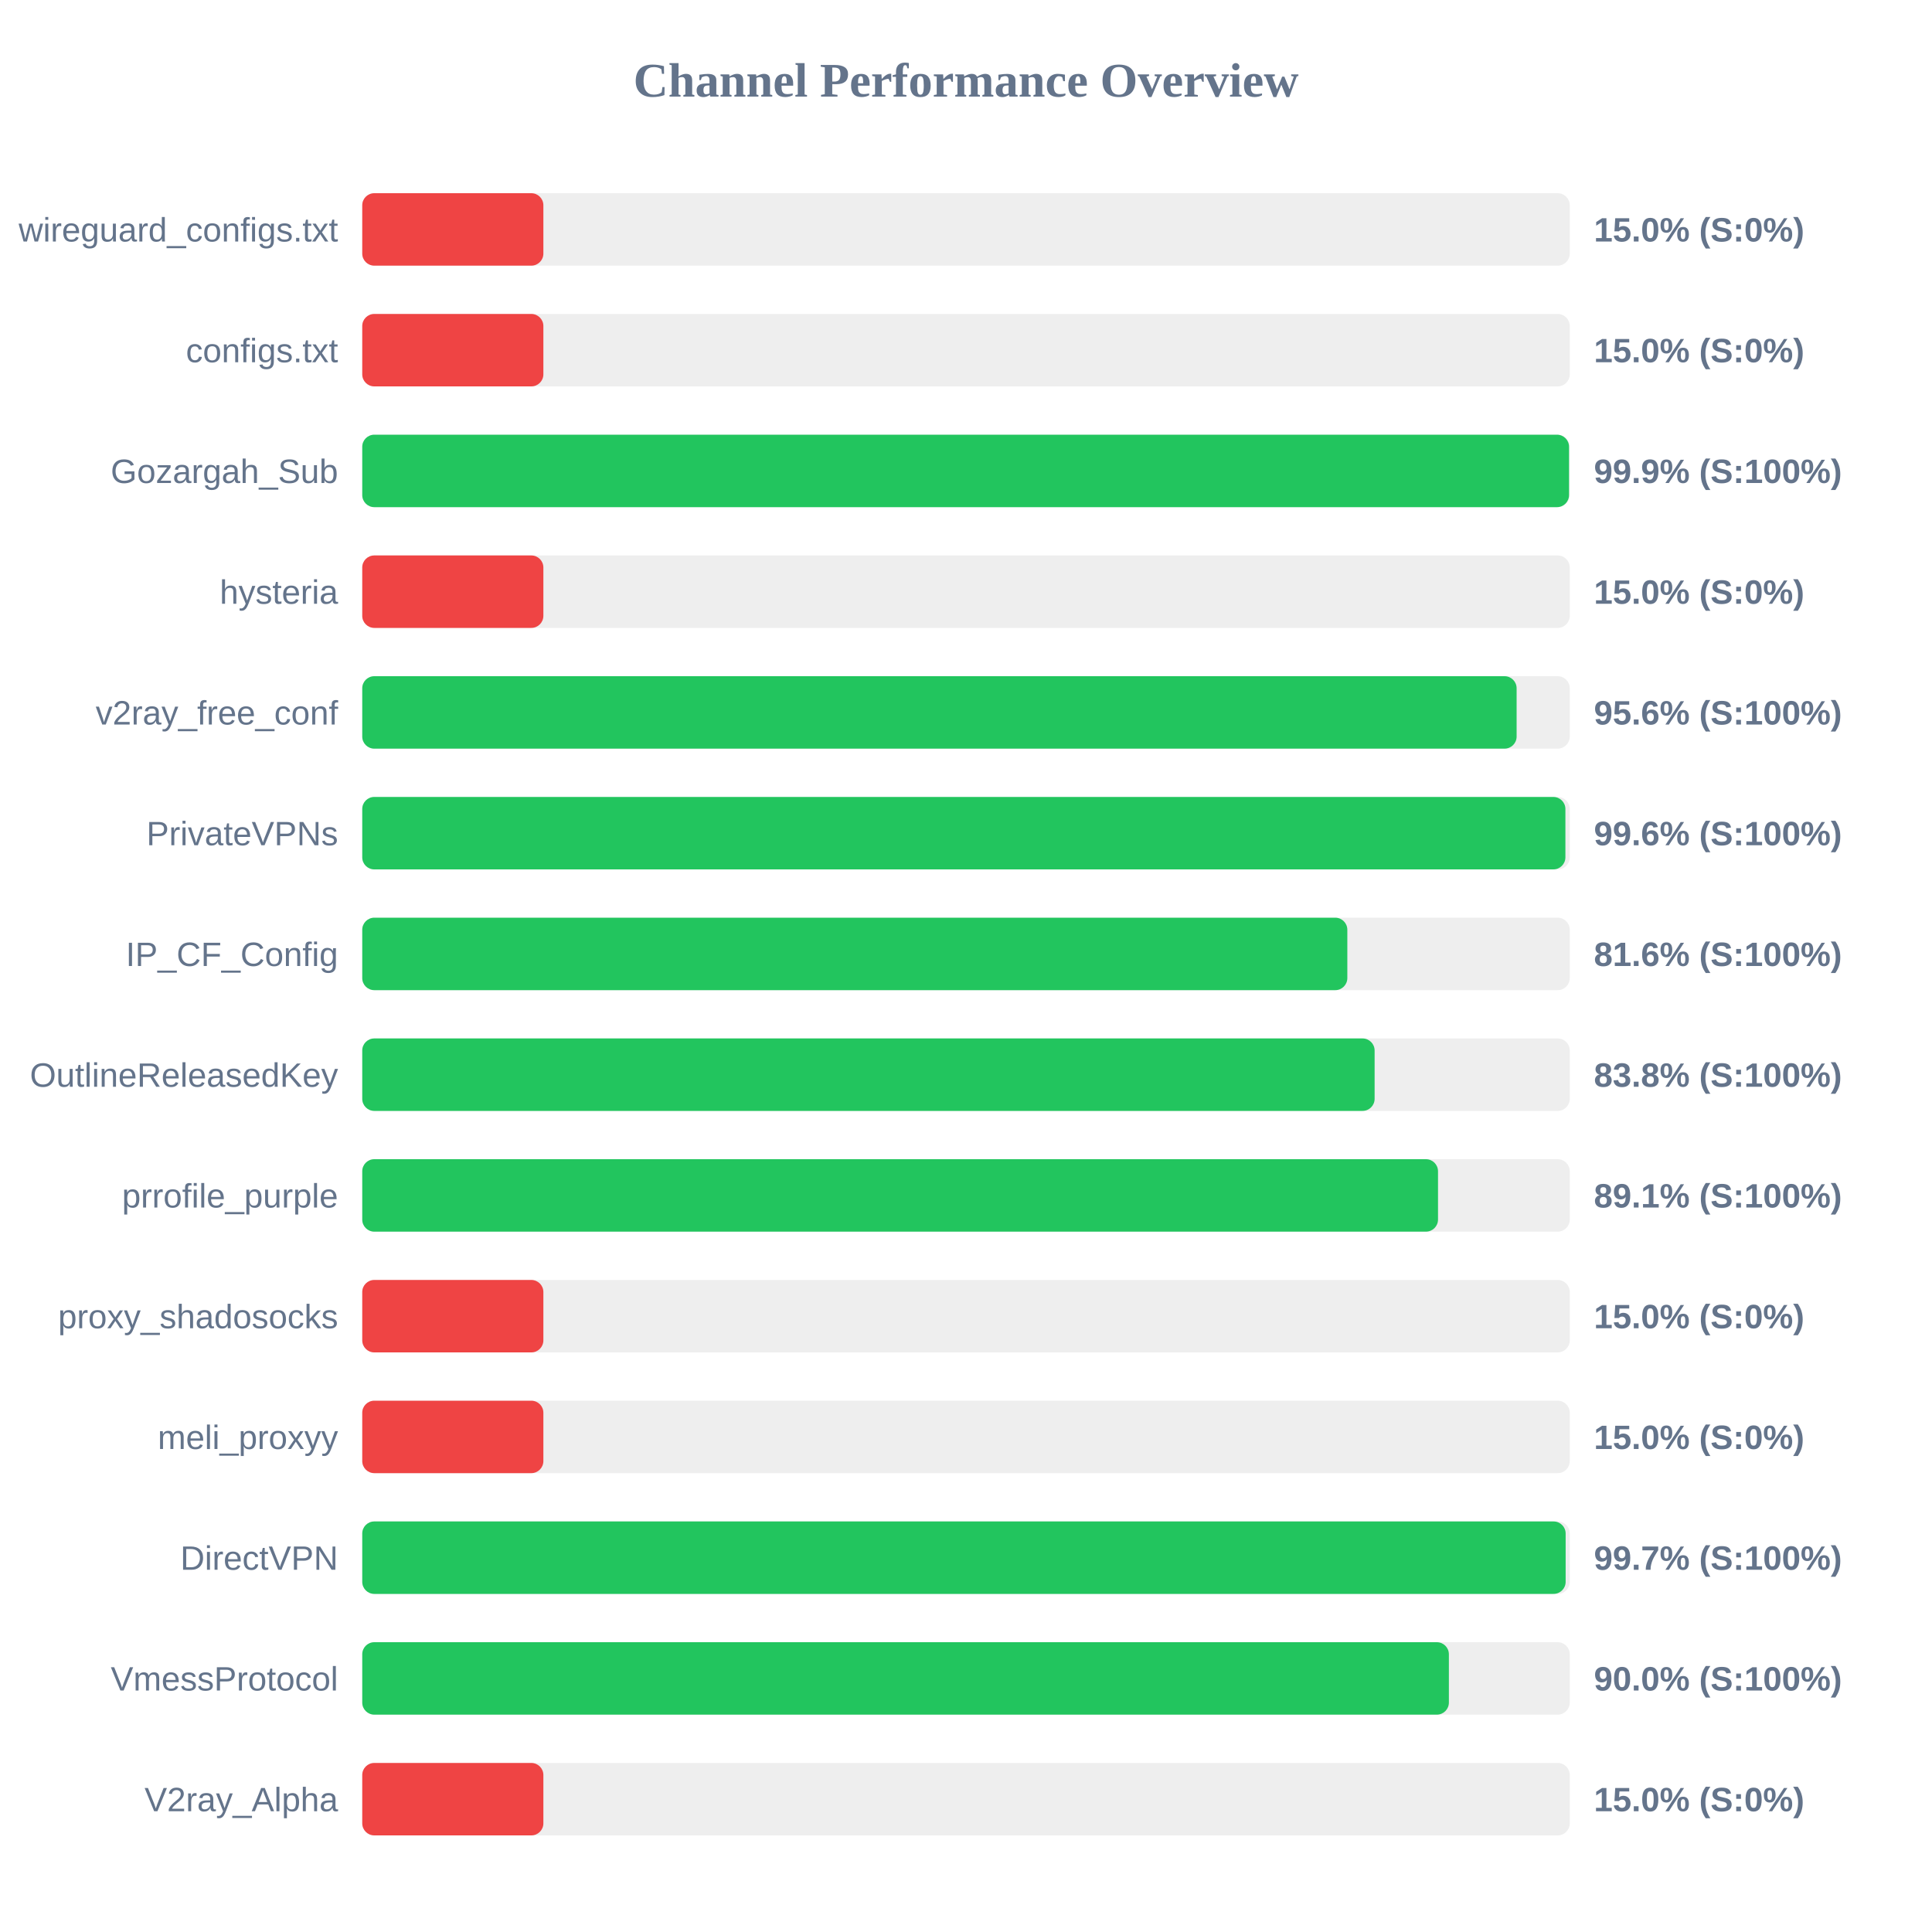
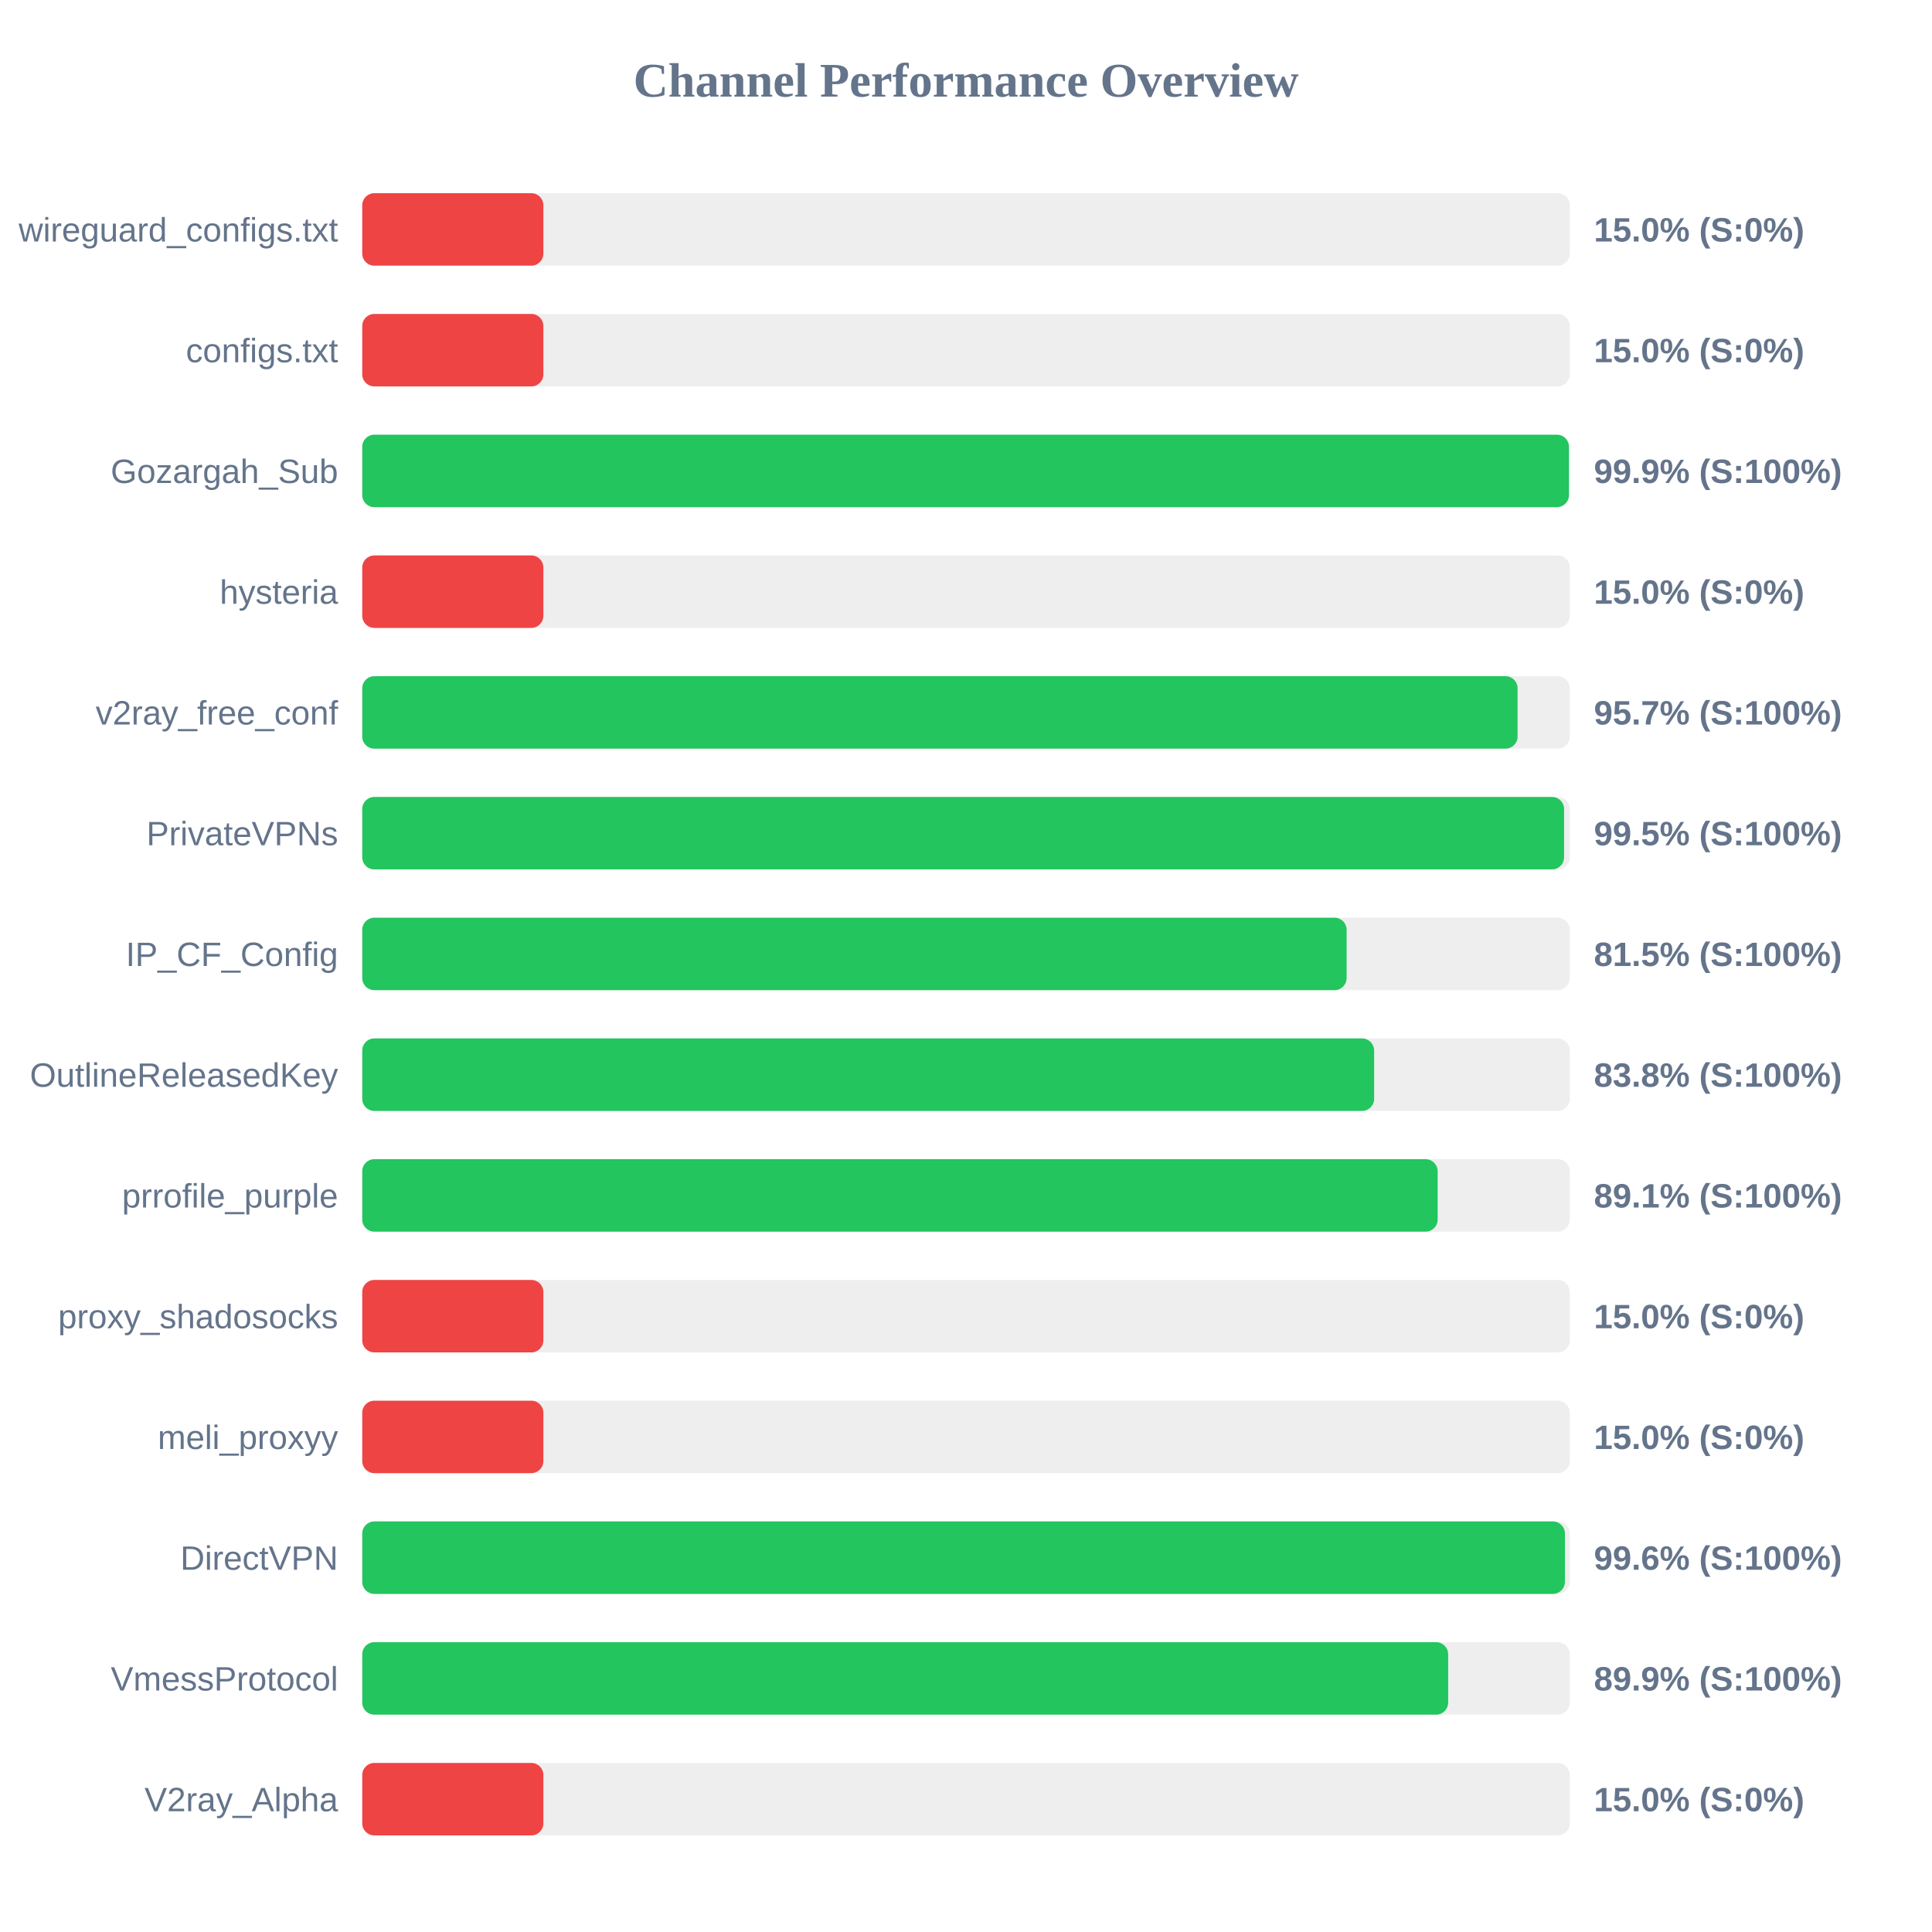
<svg xmlns="http://www.w3.org/2000/svg" width="800" height="800" version="1.1">
  <style>
        .row { font: 14px Arial; fill: #64748b; }
        .score { font: bold 14px Arial; fill: #64748b; }
    </style>
  <text x="400" y="40" text-anchor="middle" font-size="20px" font-weight="bold" fill="#64748b">Channel Performance Overview</text>
  <rect x="150" y="80" width="500" height="30" fill="#eee" rx="5" />
  <rect x="150" y="80" width="75.0" height="30" fill="#ef4444" rx="5" />
  <text x="140" y="100" text-anchor="end" class="row">wireguard_configs.txt</text>
  <text x="660" y="100" text-anchor="start" class="score">15.0% (S:0%)</text>
  <rect x="150" y="130" width="500" height="30" fill="#eee" rx="5" />
  <rect x="150" y="130" width="75.0" height="30" fill="#ef4444" rx="5" />
  <text x="140" y="150" text-anchor="end" class="row">configs.txt</text>
  <text x="660" y="150" text-anchor="start" class="score">15.0% (S:0%)</text>
  <rect x="150" y="180" width="500" height="30" fill="#eee" rx="5" />
-   <rect x="150" y="180" width="499.7" height="30" fill="#22c55e" rx="5" />
+   <rect x="150" y="180" width="499.65" height="30" fill="#22c55e" rx="5" />
  <text x="140" y="200" text-anchor="end" class="row">Gozargah_Sub</text>
  <text x="660" y="200" text-anchor="start" class="score">99.9% (S:100%)</text>
  <rect x="150" y="230" width="500" height="30" fill="#eee" rx="5" />
  <rect x="150" y="230" width="75.0" height="30" fill="#ef4444" rx="5" />
  <text x="140" y="250" text-anchor="end" class="row">hysteria</text>
  <text x="660" y="250" text-anchor="start" class="score">15.0% (S:0%)</text>
  <rect x="150" y="280" width="500" height="30" fill="#eee" rx="5" />
-   <rect x="150" y="280" width="478.0" height="30" fill="#22c55e" rx="5" />
+   <rect x="150" y="280" width="478.4" height="30" fill="#22c55e" rx="5" />
  <text x="140" y="300" text-anchor="end" class="row">v2ray_free_conf</text>
-   <text x="660" y="300" text-anchor="start" class="score">95.6% (S:100%)</text>
+   <text x="660" y="300" text-anchor="start" class="score">95.7% (S:100%)</text>
  <rect x="150" y="330" width="500" height="30" fill="#eee" rx="5" />
-   <rect x="150" y="330" width="498.2" height="30" fill="#22c55e" rx="5" />
+   <rect x="150" y="330" width="497.65" height="30" fill="#22c55e" rx="5" />
  <text x="140" y="350" text-anchor="end" class="row">PrivateVPNs</text>
-   <text x="660" y="350" text-anchor="start" class="score">99.6% (S:100%)</text>
+   <text x="660" y="350" text-anchor="start" class="score">99.5% (S:100%)</text>
  <rect x="150" y="380" width="500" height="30" fill="#eee" rx="5" />
-   <rect x="150" y="380" width="407.9" height="30" fill="#22c55e" rx="5" />
+   <rect x="150" y="380" width="407.6" height="30" fill="#22c55e" rx="5" />
  <text x="140" y="400" text-anchor="end" class="row">IP_CF_Config</text>
-   <text x="660" y="400" text-anchor="start" class="score">81.6% (S:100%)</text>
+   <text x="660" y="400" text-anchor="start" class="score">81.5% (S:100%)</text>
  <rect x="150" y="430" width="500" height="30" fill="#eee" rx="5" />
-   <rect x="150" y="430" width="419.2" height="30" fill="#22c55e" rx="5" />
+   <rect x="150" y="430" width="419.0" height="30" fill="#22c55e" rx="5" />
  <text x="140" y="450" text-anchor="end" class="row">OutlineReleasedKey</text>
  <text x="660" y="450" text-anchor="start" class="score">83.8% (S:100%)</text>
  <rect x="150" y="480" width="500" height="30" fill="#eee" rx="5" />
-   <rect x="150" y="480" width="445.45" height="30" fill="#22c55e" rx="5" />
+   <rect x="150" y="480" width="445.3" height="30" fill="#22c55e" rx="5" />
  <text x="140" y="500" text-anchor="end" class="row">prrofile_purple</text>
  <text x="660" y="500" text-anchor="start" class="score">89.1% (S:100%)</text>
  <rect x="150" y="530" width="500" height="30" fill="#eee" rx="5" />
  <rect x="150" y="530" width="75.0" height="30" fill="#ef4444" rx="5" />
  <text x="140" y="550" text-anchor="end" class="row">proxy_shadosocks</text>
  <text x="660" y="550" text-anchor="start" class="score">15.0% (S:0%)</text>
  <rect x="150" y="580" width="500" height="30" fill="#eee" rx="5" />
  <rect x="150" y="580" width="75.0" height="30" fill="#ef4444" rx="5" />
  <text x="140" y="600" text-anchor="end" class="row">meli_proxyy</text>
  <text x="660" y="600" text-anchor="start" class="score">15.0% (S:0%)</text>
  <rect x="150" y="630" width="500" height="30" fill="#eee" rx="5" />
-   <rect x="150" y="630" width="498.3" height="30" fill="#22c55e" rx="5" />
+   <rect x="150" y="630" width="498.0" height="30" fill="#22c55e" rx="5" />
  <text x="140" y="650" text-anchor="end" class="row">DirectVPN</text>
-   <text x="660" y="650" text-anchor="start" class="score">99.7% (S:100%)</text>
+   <text x="660" y="650" text-anchor="start" class="score">99.6% (S:100%)</text>
  <rect x="150" y="680" width="500" height="30" fill="#eee" rx="5" />
-   <rect x="150" y="680" width="449.95" height="30" fill="#22c55e" rx="5" />
+   <rect x="150" y="680" width="449.65" height="30" fill="#22c55e" rx="5" />
  <text x="140" y="700" text-anchor="end" class="row">VmessProtocol</text>
-   <text x="660" y="700" text-anchor="start" class="score">90.0% (S:100%)</text>
+   <text x="660" y="700" text-anchor="start" class="score">89.9% (S:100%)</text>
  <rect x="150" y="730" width="500" height="30" fill="#eee" rx="5" />
  <rect x="150" y="730" width="75.0" height="30" fill="#ef4444" rx="5" />
  <text x="140" y="750" text-anchor="end" class="row">V2ray_Alpha</text>
  <text x="660" y="750" text-anchor="start" class="score">15.0% (S:0%)</text>
</svg>
